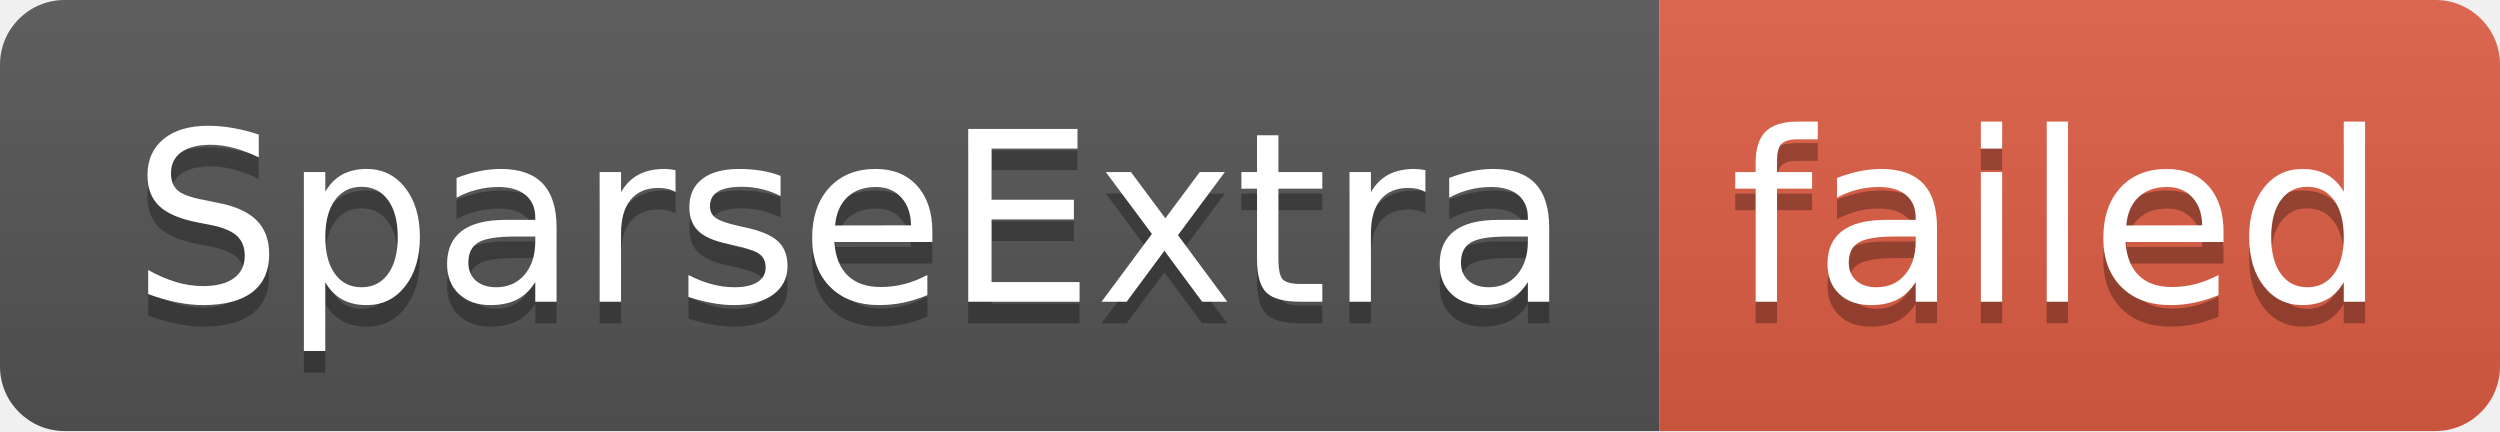
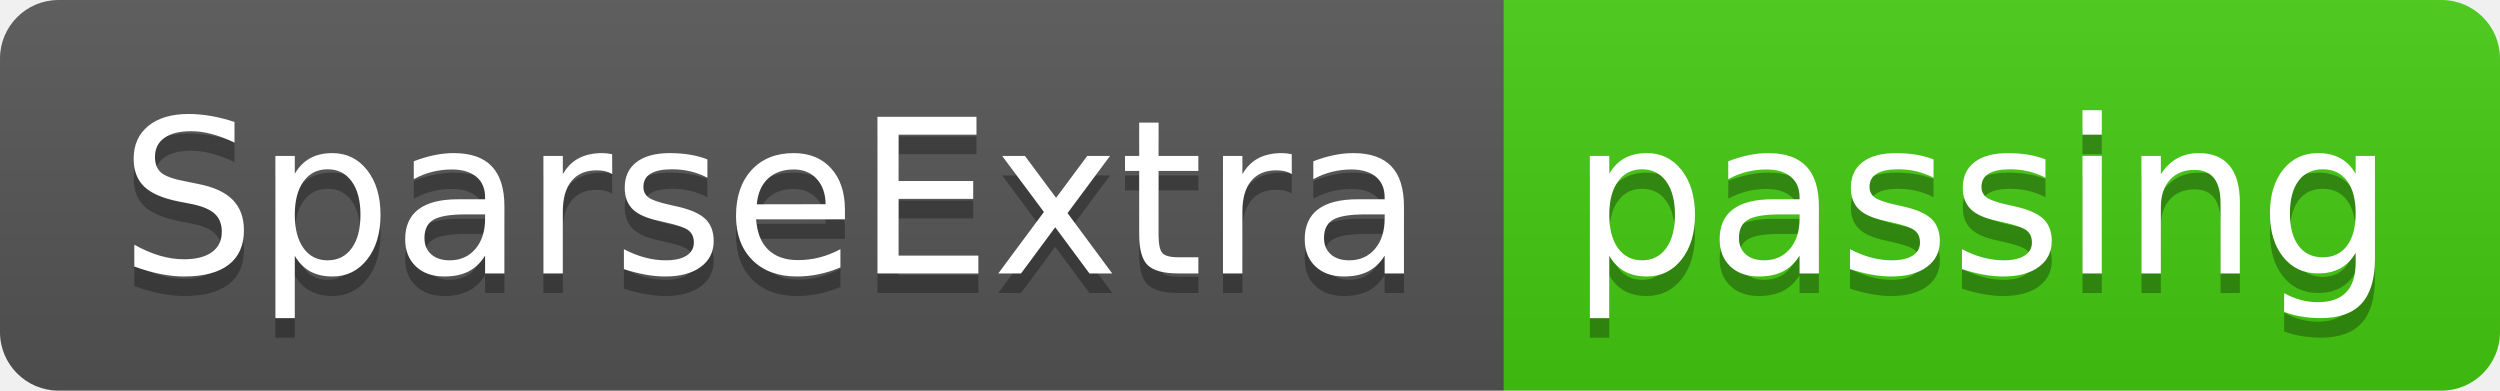
- <svg xmlns="http://www.w3.org/2000/svg" width="116" height="20" role="img" aria-label="SparseExtra: failed">
+ <svg xmlns="http://www.w3.org/2000/svg" width="128" height="20" role="img" aria-label="SparseExtra: passing">
  <linearGradient id="s" x2="0" y2="100%">
    <stop offset="0" stop-color="#bbb" stop-opacity=".1" />
    <stop offset="1" stop-opacity=".1" />
  </linearGradient>
  <clipPath id="r">
-     <rect width="116" height="20" rx="3" fill="#fff" />
+     <rect width="128" height="20" rx="3" fill="#fff" />
  </clipPath>
  <g clip-path="url(#r)">
    <rect width="77" height="20" fill="#555" />
-     <rect x="77" width="39" height="20" fill="#e05d44" />
-     <rect width="116" height="20" fill="url(#s)" />
+     <rect x="77" width="51" height="20" fill="#4c1" />
+     <rect width="128" height="20" fill="url(#s)" />
  </g>
  <g fill="#fff" text-anchor="middle" font-family="Verdana,Geneva,DejaVu Sans,sans-serif" text-rendering="geometricPrecision" font-size="110">
    <text aria-hidden="true" x="395" y="150" fill="#010101" fill-opacity=".3" transform="scale(.1)" textLength="670">SparseExtra</text>
    <text x="395" y="140" transform="scale(.1)" fill="#fff" textLength="670">SparseExtra</text>
-     <text aria-hidden="true" x="955" y="150" fill="#010101" fill-opacity=".3" transform="scale(.1)" textLength="290">failed</text>
-     <text x="955" y="140" transform="scale(.1)" fill="#fff" textLength="290">failed</text>
+     <text aria-hidden="true" x="1015" y="150" fill="#010101" fill-opacity=".3" transform="scale(.1)" textLength="410">passing</text>
+     <text x="1015" y="140" transform="scale(.1)" fill="#fff" textLength="410">passing</text>
  </g>
</svg>
